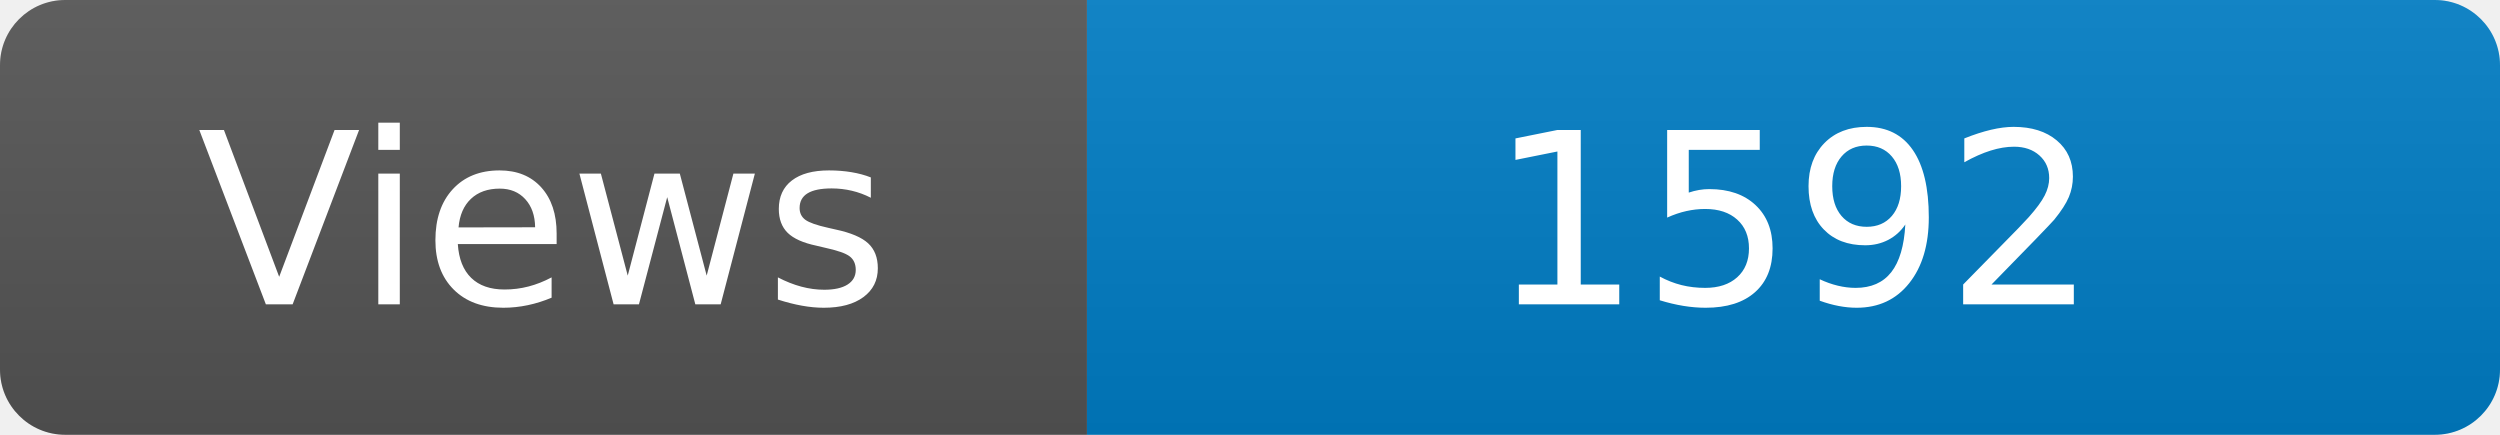
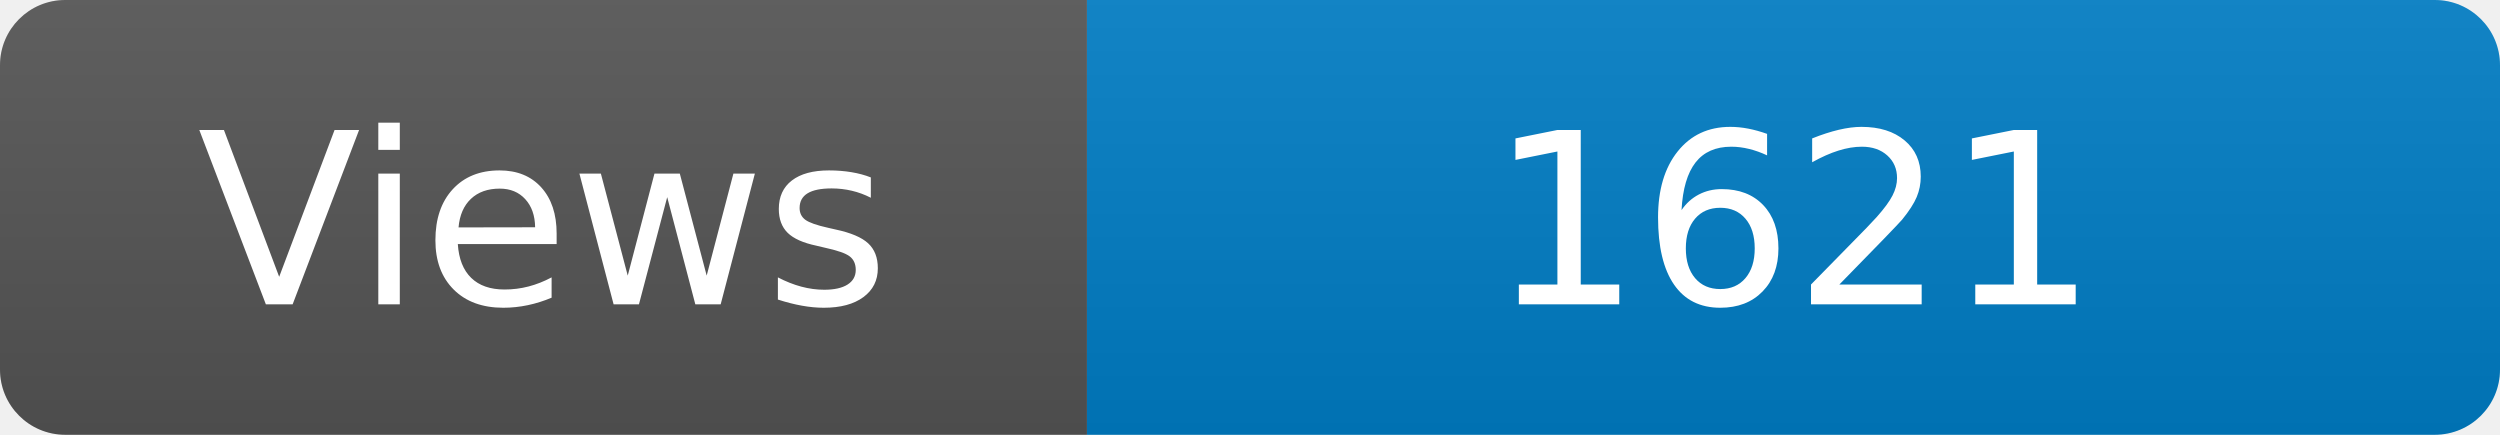
<svg xmlns="http://www.w3.org/2000/svg" width="115" height="20" role="img" aria-label="Maintained?: yes">
  <linearGradient id="s" x2="0" y2="100%">
    <stop offset="0" stop-color="#bbb" stop-opacity=".1" />
    <stop offset="1" stop-opacity=".1" />
  </linearGradient>
  <clipPath id="r">
    <rect width="115" height="20" rx="3" fill="#fff" />
  </clipPath>
  <g clip-path="url(#r)">
    <rect width="50" height="20" fill="#555" />
    <rect x="50" width="160" height="20" fill="#007ec6" />
    <rect width="115" height="20" fill="url(#s)" />
  </g>
  <g fill="#fff" text-anchor="middle" font-family="Verdana,Geneva,DejaVu Sans,sans-serif" font-size="110">
    <text x="250" y="140" transform="scale(.1)" fill="#fff">Views</text>
-     <text x="825" y="140" transform="scale(.1)" fill="#fff">1592</text>
+     <text x="825" y="140" transform="scale(.1)" fill="#fff">1621</text>
  </g>
</svg>
